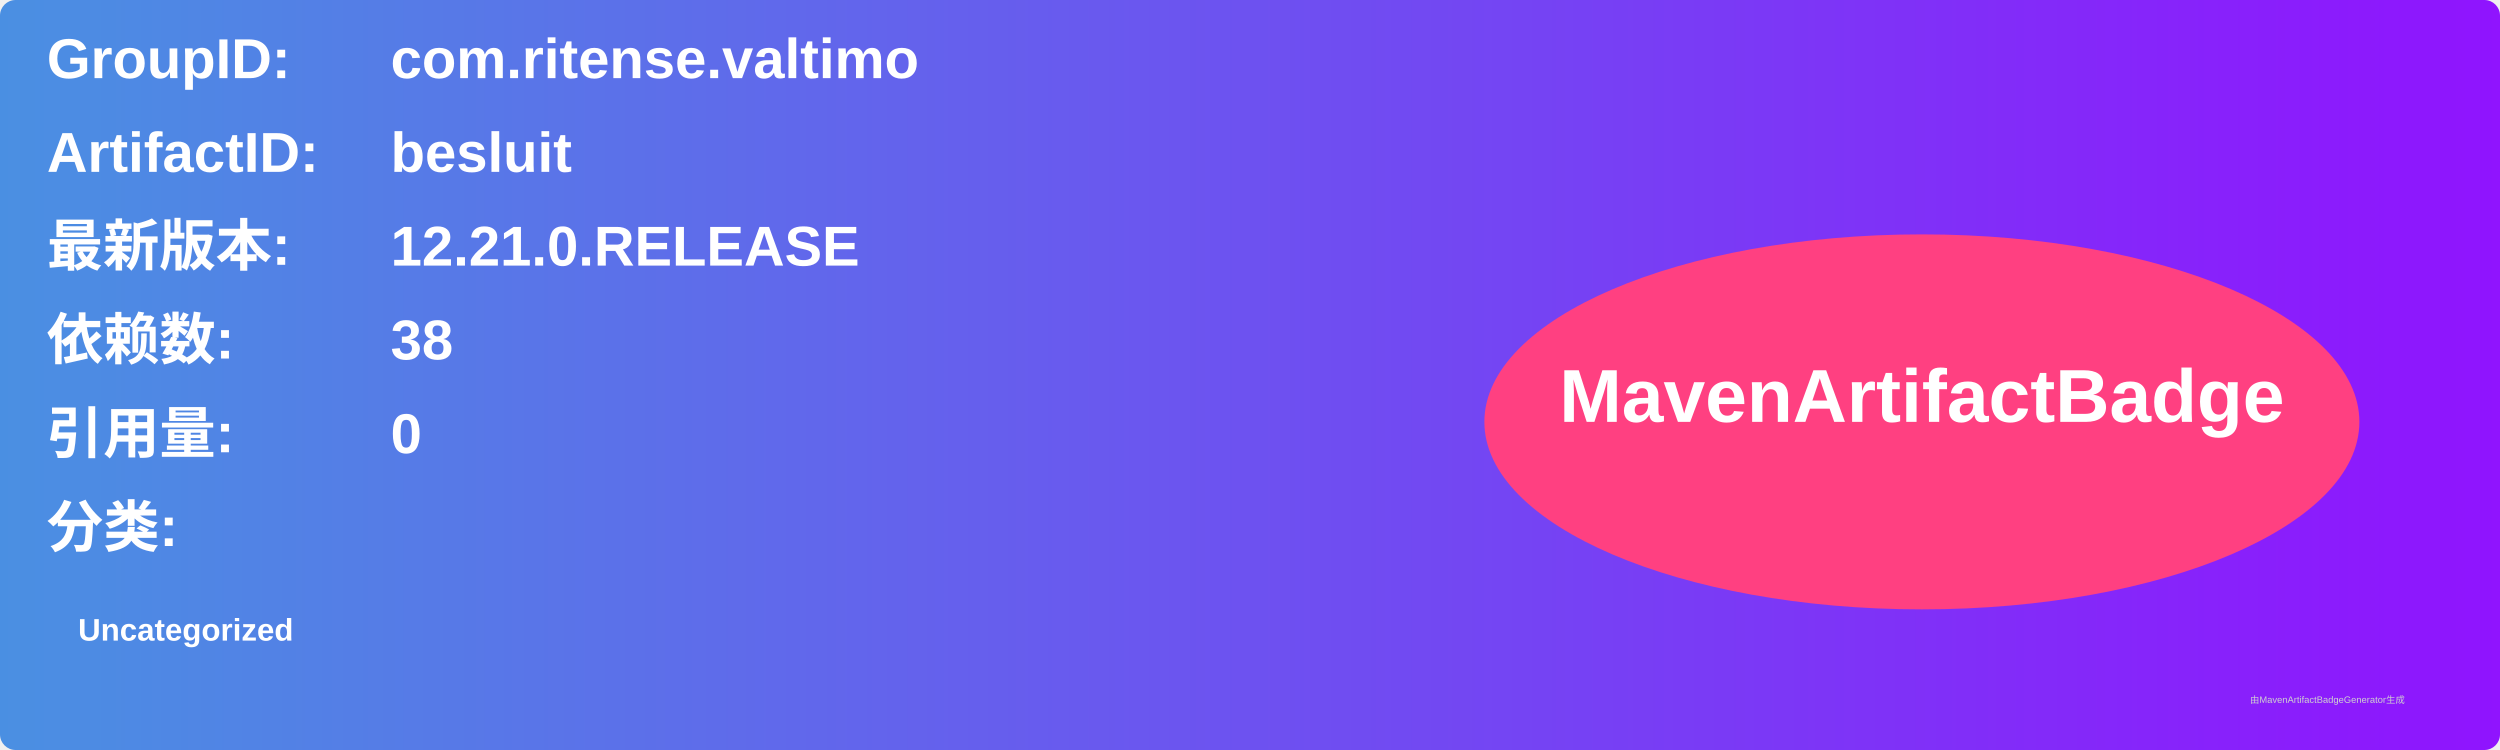
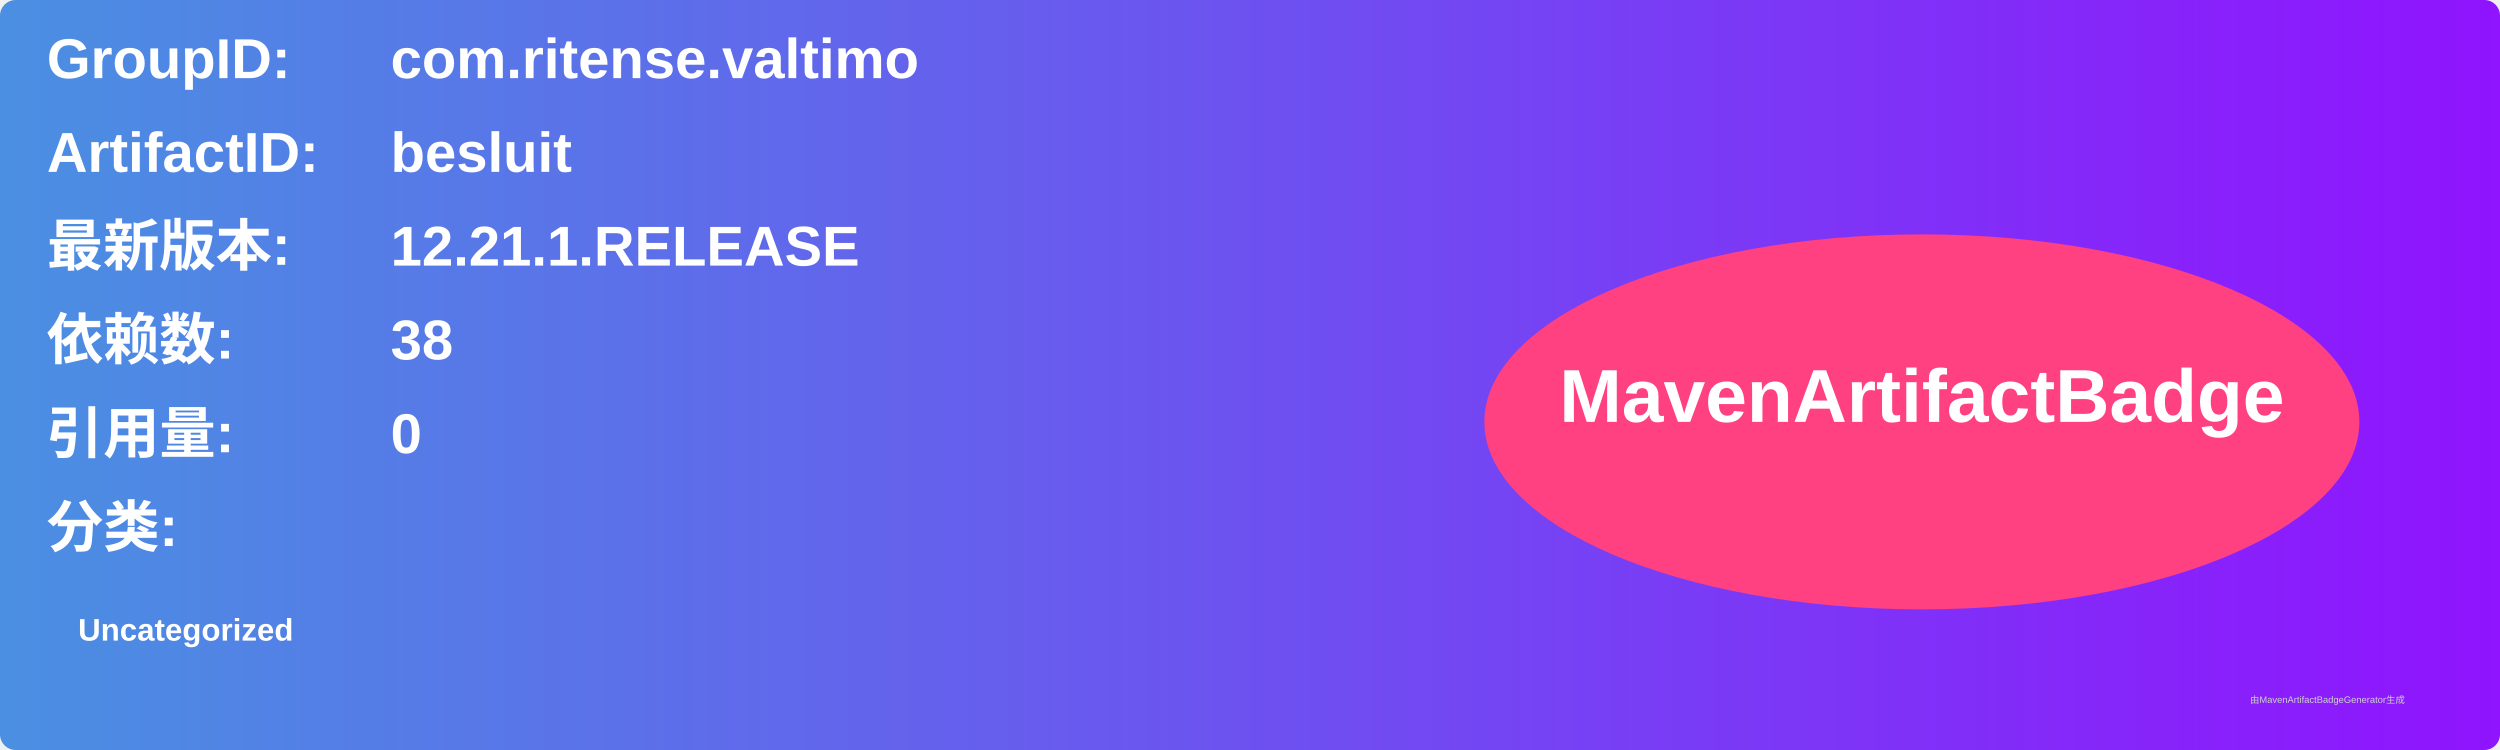
<svg xmlns="http://www.w3.org/2000/svg" width="800" height="240" viewBox="0 0 800 240">
  <linearGradient id="grad" x1="0%" y1="0%" x2="100%" y2="0%">
    <stop offset="0%" stop-color="#4a90e2" />
    <stop offset="100%" stop-color="#9013fe" />
  </linearGradient>
  <rect width="100%" height="100%" rx="5" ry="5" fill="url(#grad)" />
  <g transform="translate(15, 15)">
    <text x="0" y="10" font-family="Arial" font-size="18" fill="white" font-weight="bold" width="260">GroupID:</text>
    <text x="110" y="10" font-family="Arial" font-size="18" fill="white" font-weight="bold" width="460">com.ritense.valtimo</text>
    <text x="0" y="40" font-family="Arial" font-size="18" fill="white" font-weight="bold" width="260">ArtifactID:</text>
    <text x="110" y="40" font-family="Arial" font-size="18" fill="white" font-weight="bold" width="460">besluit</text>
    <text x="0" y="70" font-family="Arial" font-size="18" fill="white" font-weight="bold">最新版本:</text>
    <text x="110" y="70" font-family="Arial" font-size="18" fill="white" font-weight="bold">
-       <tspan font-weight="bold">12.21.0.RELEASE</tspan>
+       <tspan font-weight="bold">12.21.1.RELEASE</tspan>
    </text>
    <text x="0" y="100" font-family="Arial" font-size="18" fill="white" font-weight="bold">依赖数: </text>
    <text x="110" y="100" font-family="Arial" font-size="18" fill="white">
      <tspan font-weight="bold">38</tspan>
    </text>
    <text x="0" y="130" font-family="Arial" font-size="18" fill="white" font-weight="bold">引用量: </text>
    <text x="110" y="130" font-family="Arial" font-size="18" fill="white">
      <tspan font-weight="bold">0</tspan>
    </text>
    <text x="0" y="160" font-family="Arial" font-size="18" fill="white" font-weight="bold">分类:</text>
    <text x="10" y="190" font-family="Arial" font-size="10" fill="white">
      <tspan font-weight="bold">Uncategorized</tspan>
    </text>
    <ellipse cx="600" cy="120" rx="140" ry="60" fill="#ff4081" />
    <text x="600" y="120" text-anchor="middle" font-family="Arial" font-size="24" fill="white" font-weight="bold">MavenArtifactBadge</text>
  </g>
  <text x="720" y="225" font-family="Arial" font-size="3" fill="#d0d0d0">由MavenArtifactBadgeGenerator生成</text>
</svg>
